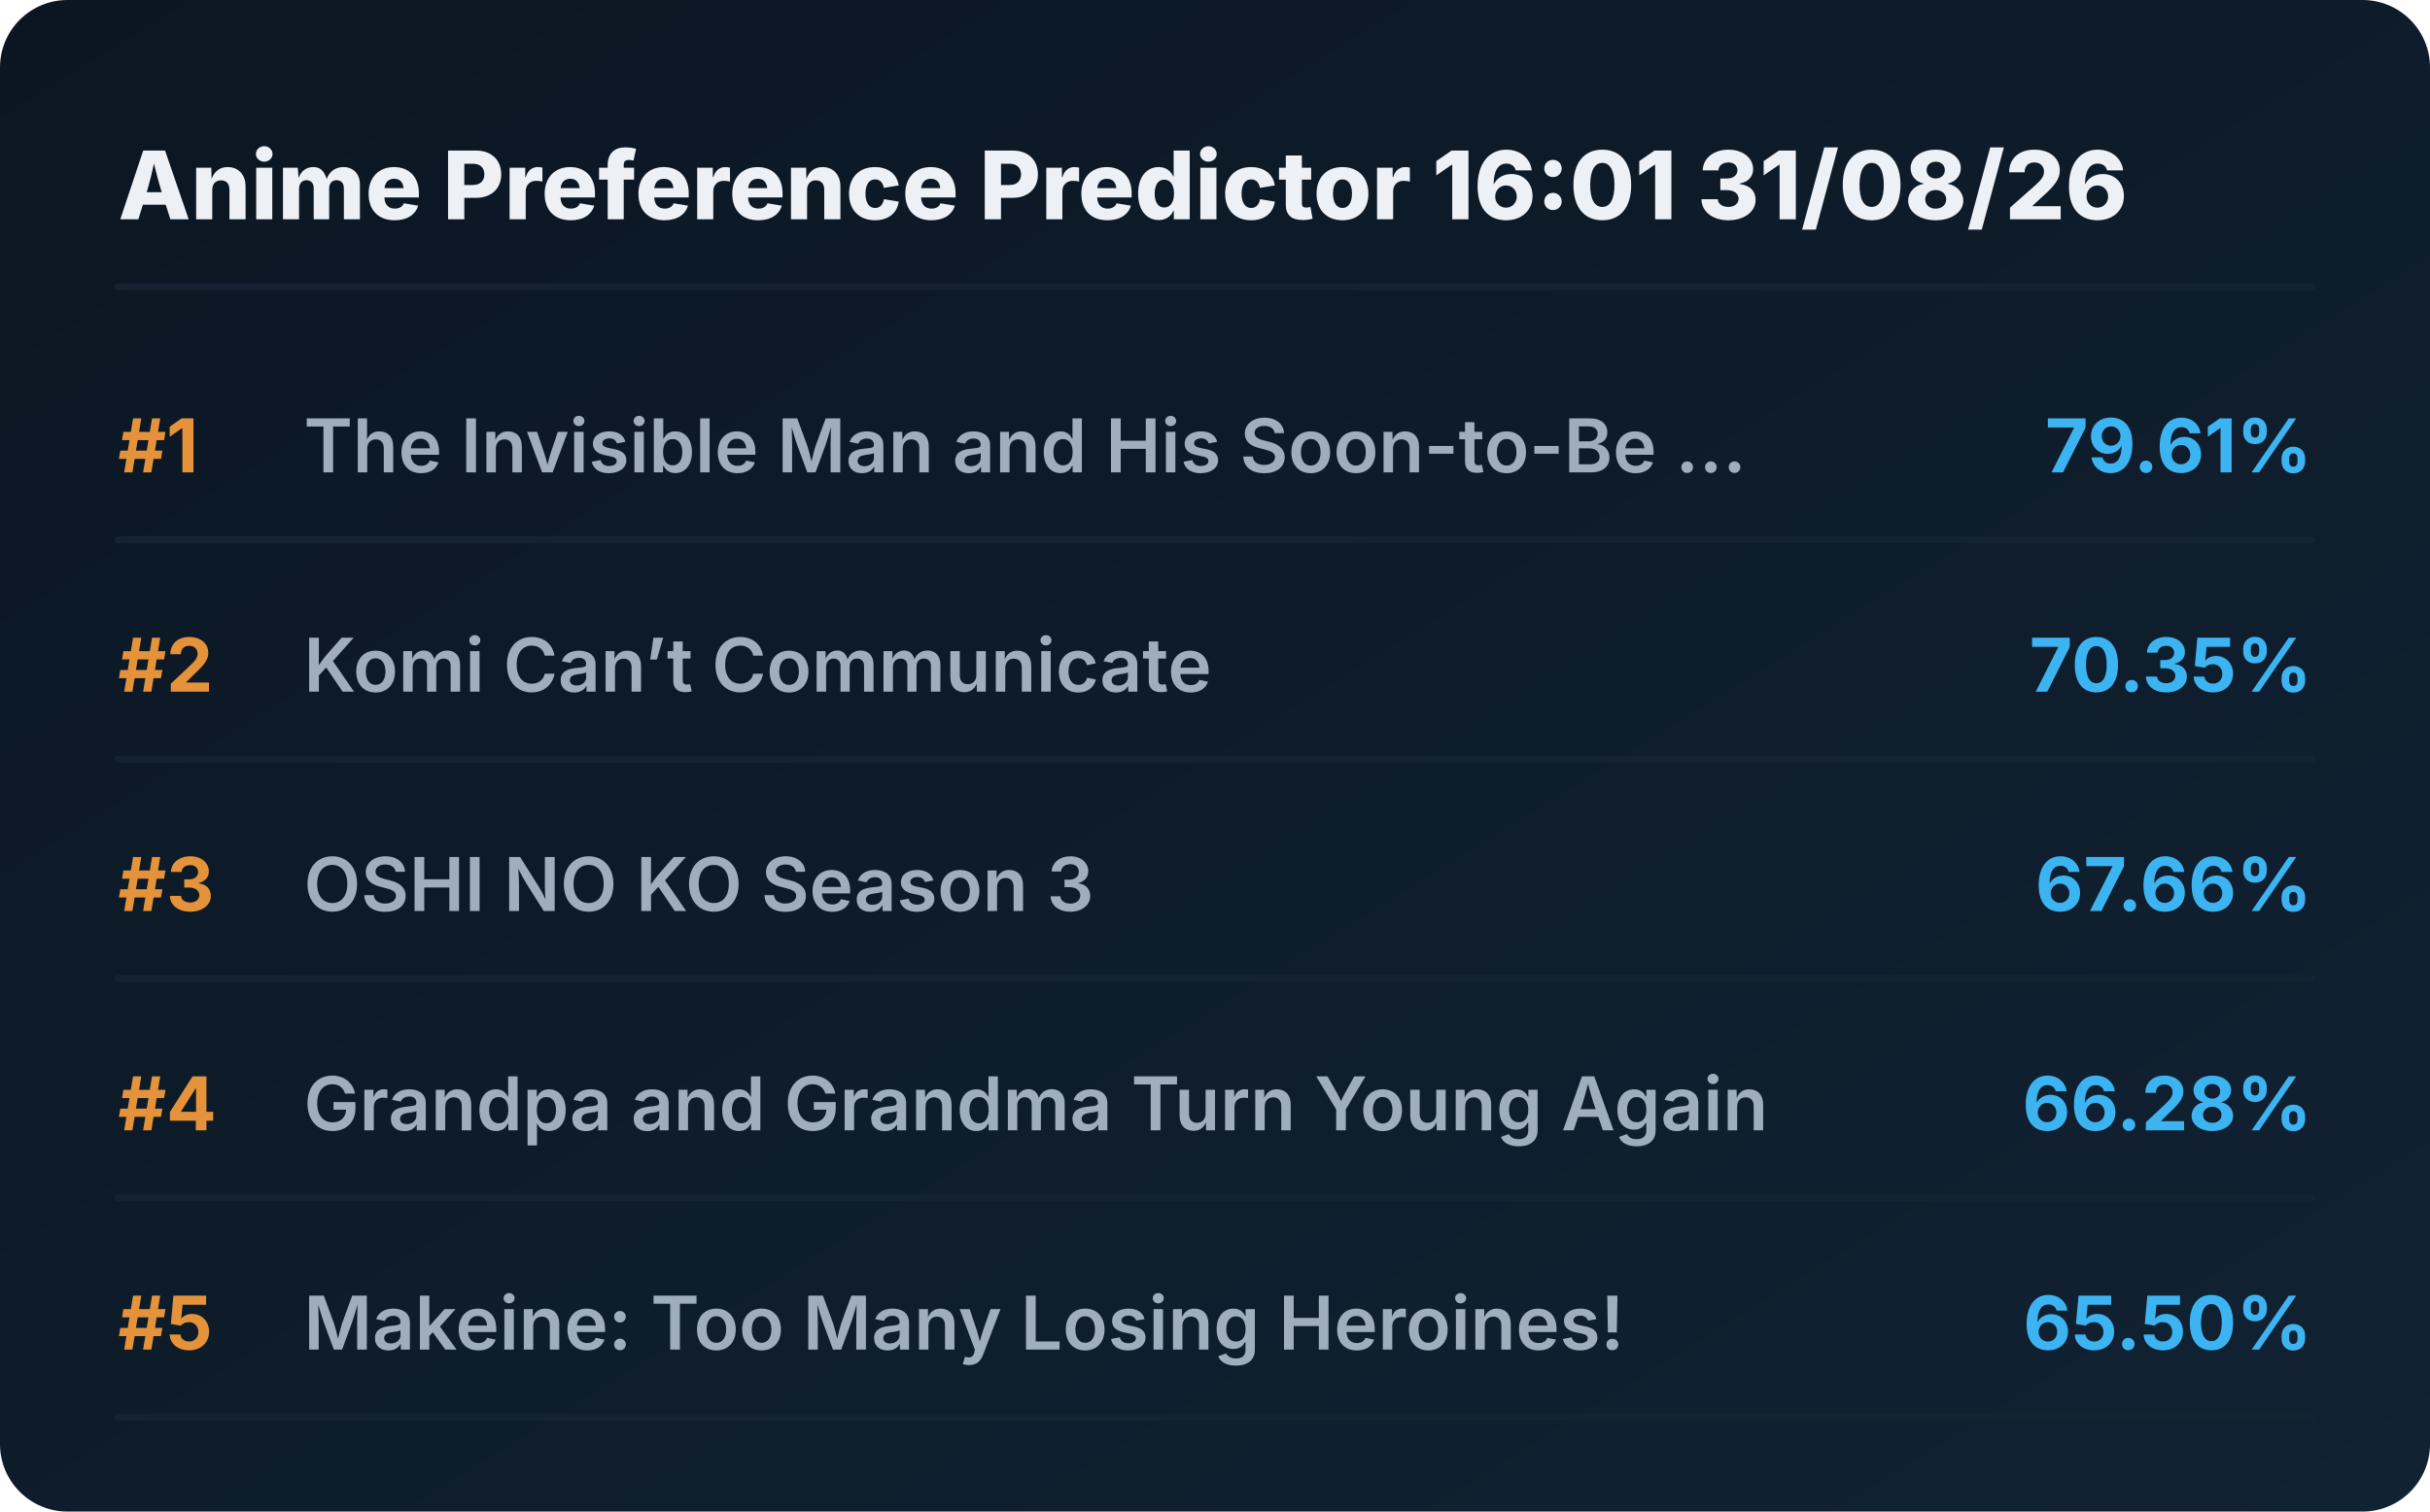
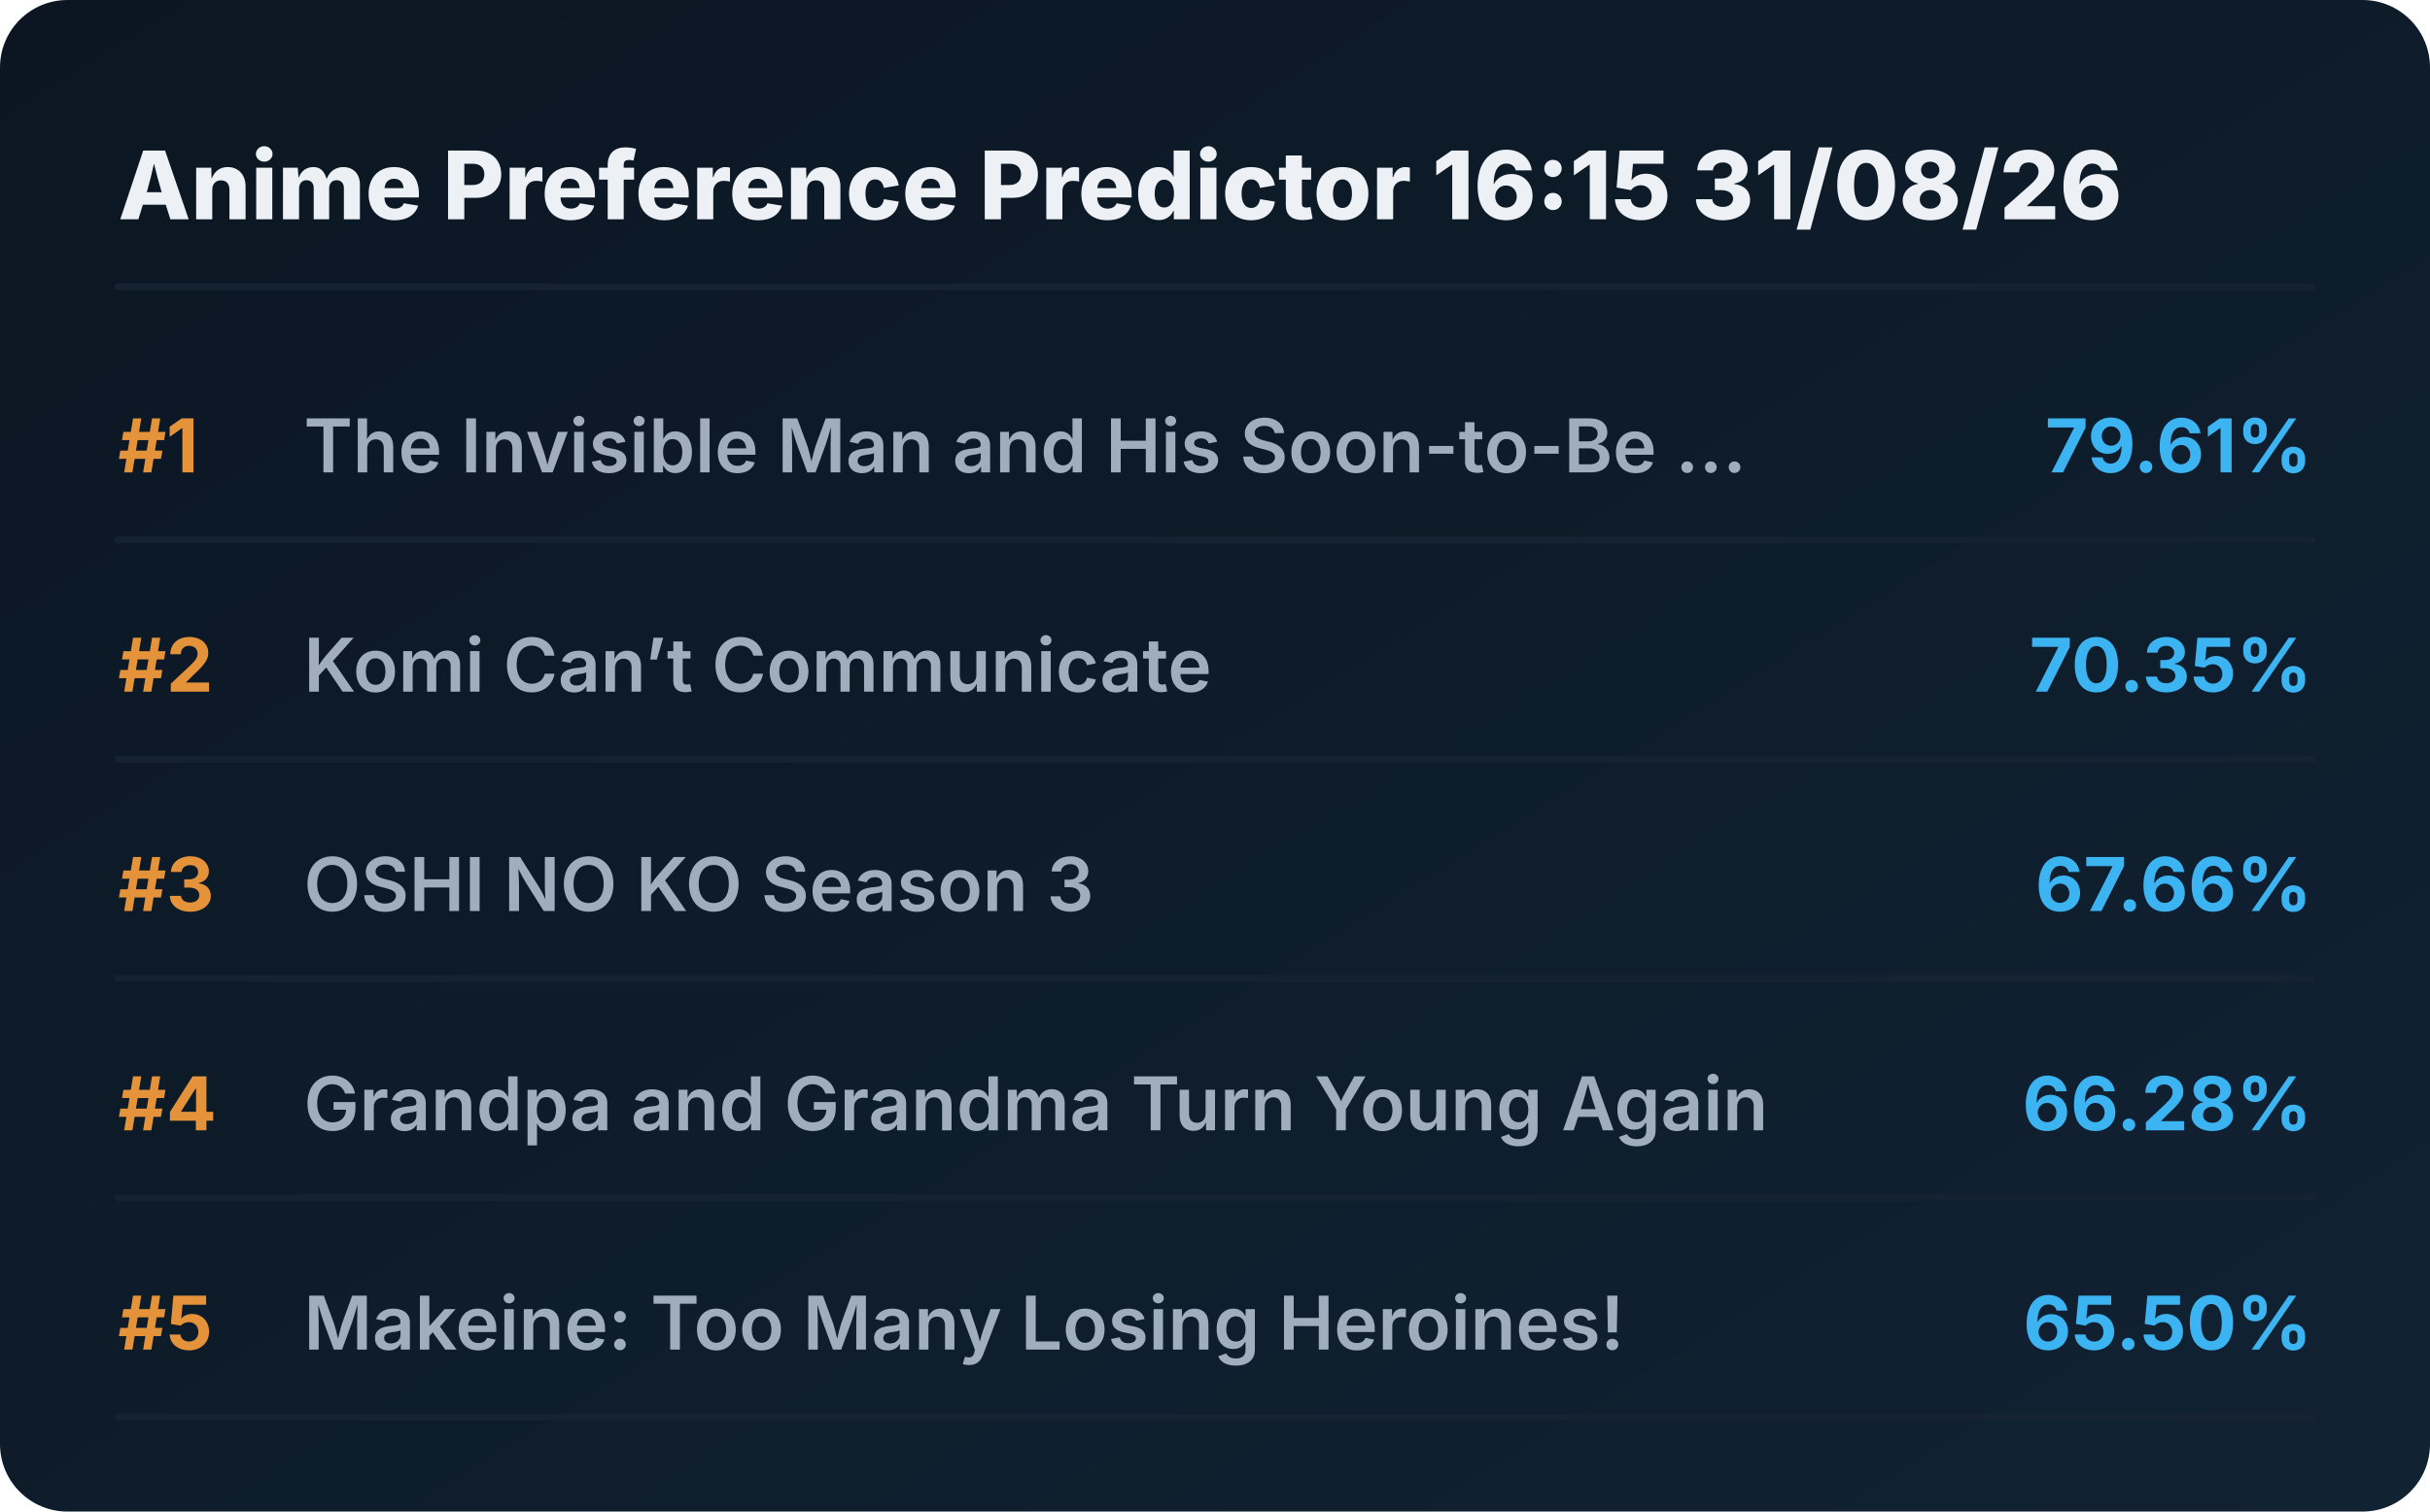
<svg xmlns="http://www.w3.org/2000/svg" viewBox="0 0 720 448" preserveAspectRatio="xMidYMid meet" style="width: 100%; height: auto; max-width: 720px;">
  <defs>
    <linearGradient id="boxGrad" x1="0%" y1="0%" x2="100%" y2="100%">
      <stop offset="0%" stop-color="#0b1622" />
      <stop offset="100%" stop-color="#112233" />
    </linearGradient>
    <clipPath id="titleClip">
      <rect x="90" y="0" width="510" height="100%" />
    </clipPath>
  </defs>
  <style>
    .bg { fill: url(#boxGrad); rx: 20px; }
    .header { font-family: 'Overpass', 'Inter', system-ui, sans-serif; font-weight: 800; font-size: 28px; fill: #edf1f5; }
    .rank { font-family: 'Overpass', 'Inter', system-ui, sans-serif; font-weight: 700; font-size: 22px; fill: #e5933a; }
    .title { font-family: 'Overpass', 'Inter', system-ui, sans-serif; font-weight: 600; font-size: 22px; fill: #9fadbd; }
    .score { font-family: 'Overpass', 'Inter', system-ui, sans-serif; font-weight: 700; font-size: 22px; fill: #3db4f2; }
    .line { stroke: #152232; stroke-width: 2; stroke-linecap: round; }
  </style>
  <rect class="bg" width="720" height="448" />
-   <text x="35" y="65" class="header">Anime Preference Predictor 16:01 31/08/26</text>
+   <text x="35" y="65" class="header">Anime Preference Predictor 16:15 31/08/26</text>
  <line x1="35" y1="85" x2="685" y2="85" class="line" />
  <g transform="translate(0, 0)">
    <text x="35" y="140" class="rank">#1</text>
    <text x="90" y="140" class="title">The Invisible Man and His Soon-to-Be ...</text>
    <text x="685" y="140" class="score" text-anchor="end">79.61%</text>
    <line x1="35" y1="160" x2="685" y2="160" class="line" />
  </g>
  <g transform="translate(0, 65)">
    <text x="35" y="140" class="rank">#2</text>
    <text x="90" y="140" class="title">Komi Can’t Communicate</text>
    <text x="685" y="140" class="score" text-anchor="end">70.35%</text>
    <line x1="35" y1="160" x2="685" y2="160" class="line" />
  </g>
  <g transform="translate(0, 130)">
    <text x="35" y="140" class="rank">#3</text>
    <text x="90" y="140" class="title">OSHI NO KO Season 3</text>
    <text x="685" y="140" class="score" text-anchor="end">67.66%</text>
    <line x1="35" y1="160" x2="685" y2="160" class="line" />
  </g>
  <g transform="translate(0, 195)">
    <text x="35" y="140" class="rank">#4</text>
    <text x="90" y="140" class="title">Grandpa and Grandma Turn Young Again</text>
    <text x="685" y="140" class="score" text-anchor="end">66.28%</text>
    <line x1="35" y1="160" x2="685" y2="160" class="line" />
  </g>
  <g transform="translate(0, 260)">
    <text x="35" y="140" class="rank">#5</text>
    <text x="90" y="140" class="title">Makeine: Too Many Losing Heroines!</text>
    <text x="685" y="140" class="score" text-anchor="end">65.50%</text>
    <line x1="35" y1="160" x2="685" y2="160" class="line" />
  </g>
</svg>
